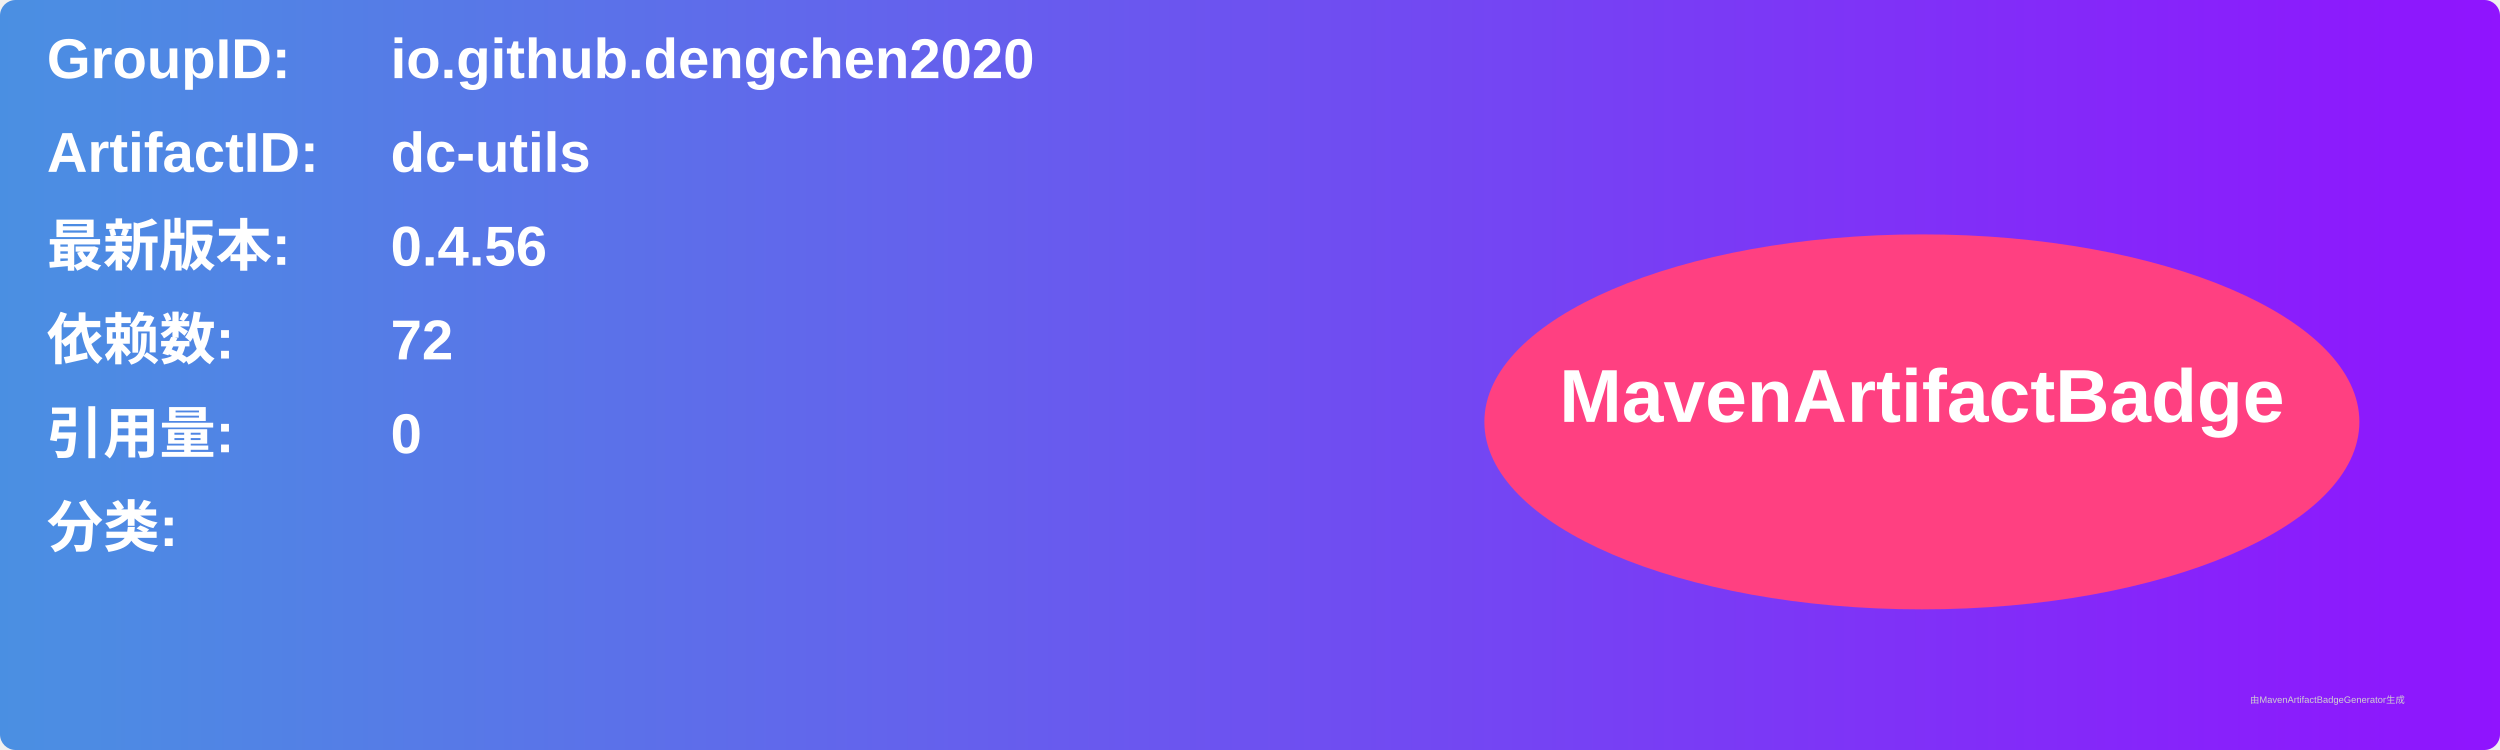
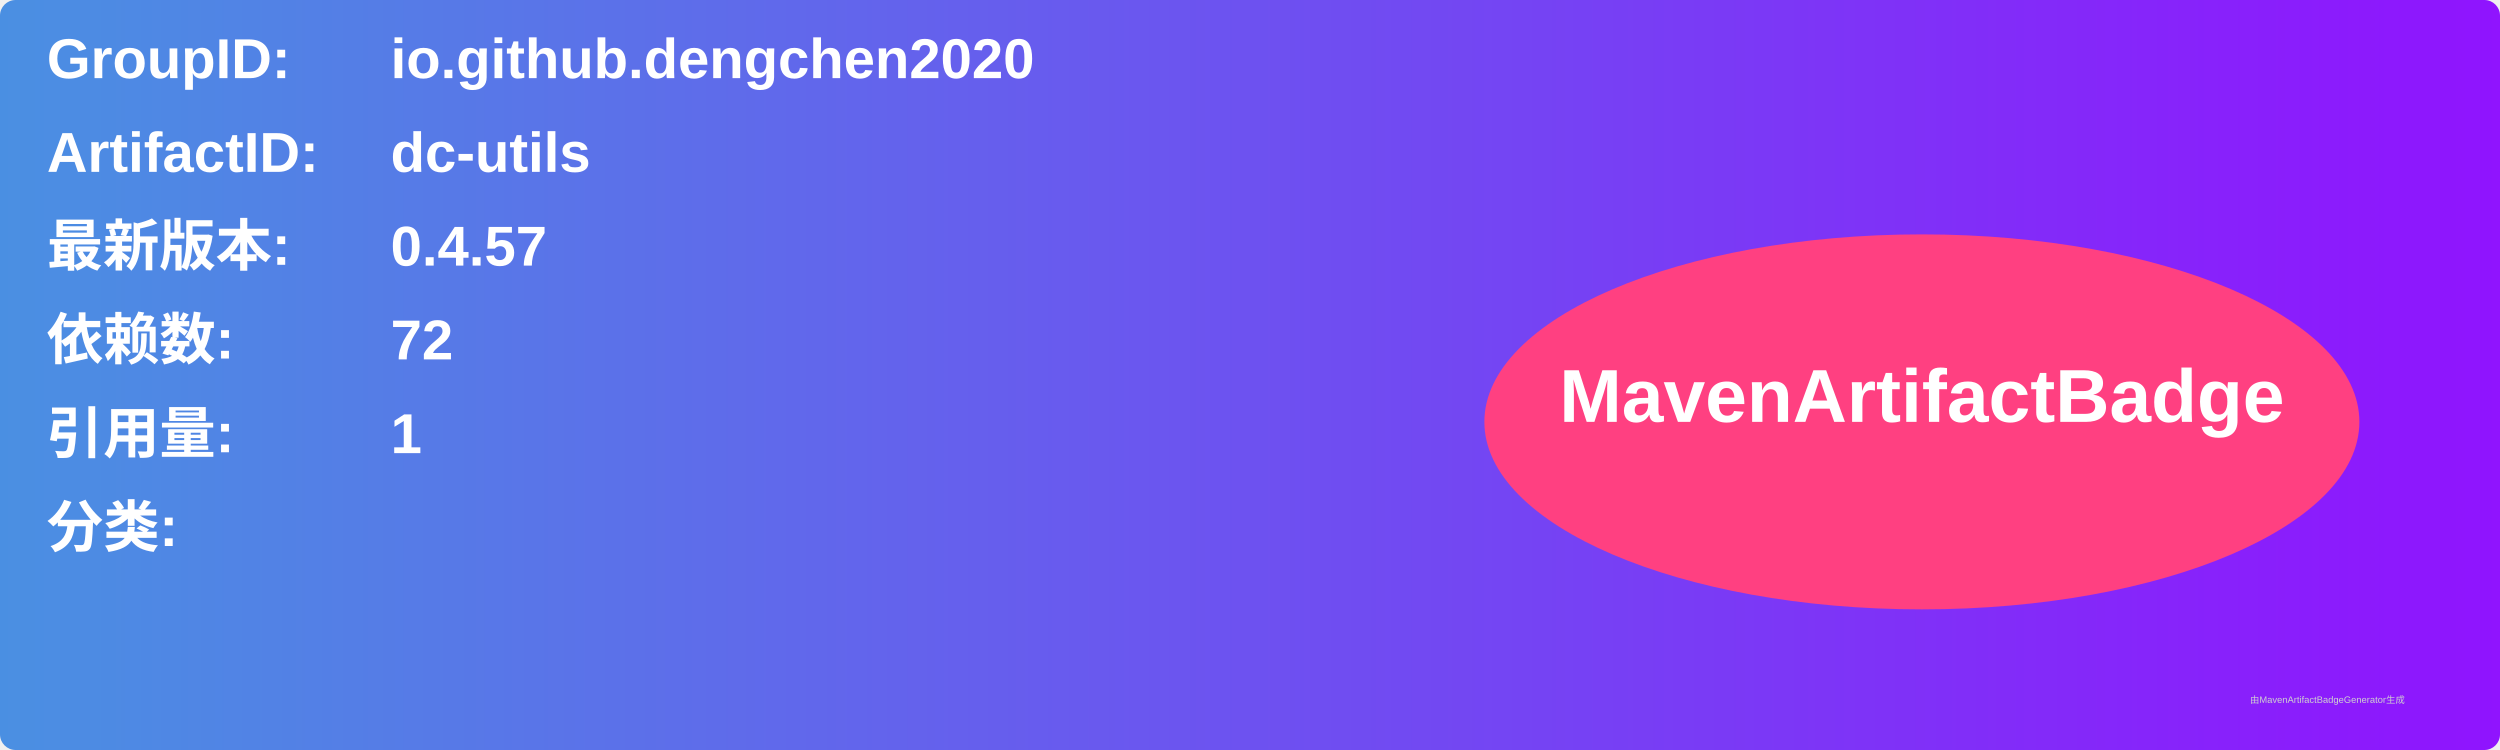
<svg xmlns="http://www.w3.org/2000/svg" width="800" height="240" viewBox="0 0 800 240">
  <linearGradient id="grad" x1="0%" y1="0%" x2="100%" y2="0%">
    <stop offset="0%" stop-color="#4a90e2" />
    <stop offset="100%" stop-color="#9013fe" />
  </linearGradient>
  <rect width="100%" height="100%" rx="5" ry="5" fill="url(#grad)" />
  <g transform="translate(15, 15)">
    <text x="0" y="10" font-family="Arial" font-size="18" fill="white" font-weight="bold" width="260">GroupID:</text>
    <text x="110" y="10" font-family="Arial" font-size="18" fill="white" font-weight="bold" width="460">io.github.dengchen2020</text>
    <text x="0" y="40" font-family="Arial" font-size="18" fill="white" font-weight="bold" width="260">ArtifactID:</text>
    <text x="110" y="40" font-family="Arial" font-size="18" fill="white" font-weight="bold" width="460">dc-utils</text>
    <text x="0" y="70" font-family="Arial" font-size="18" fill="white" font-weight="bold">最新版本:</text>
    <text x="110" y="70" font-family="Arial" font-size="18" fill="white" font-weight="bold">
-       <tspan font-weight="bold">0.4.56</tspan>
+       <tspan font-weight="bold">0.4.57</tspan>
    </text>
    <text x="0" y="100" font-family="Arial" font-size="18" fill="white" font-weight="bold">依赖数: </text>
    <text x="110" y="100" font-family="Arial" font-size="18" fill="white">
      <tspan font-weight="bold">72</tspan>
    </text>
    <text x="0" y="130" font-family="Arial" font-size="18" fill="white" font-weight="bold">引用量: </text>
    <text x="110" y="130" font-family="Arial" font-size="18" fill="white">
-       <tspan font-weight="bold">0</tspan>
+       <tspan font-weight="bold">1</tspan>
    </text>
    <text x="0" y="160" font-family="Arial" font-size="18" fill="white" font-weight="bold">分类:</text>
    <text x="10" y="190" font-family="Arial" font-size="10" fill="white">
      <tspan font-weight="bold" />
    </text>
    <ellipse cx="600" cy="120" rx="140" ry="60" fill="#ff4081" />
    <text x="600" y="120" text-anchor="middle" font-family="Arial" font-size="24" fill="white" font-weight="bold">MavenArtifactBadge</text>
  </g>
  <text x="720" y="225" font-family="Arial" font-size="3" fill="#d0d0d0">由MavenArtifactBadgeGenerator生成</text>
</svg>
